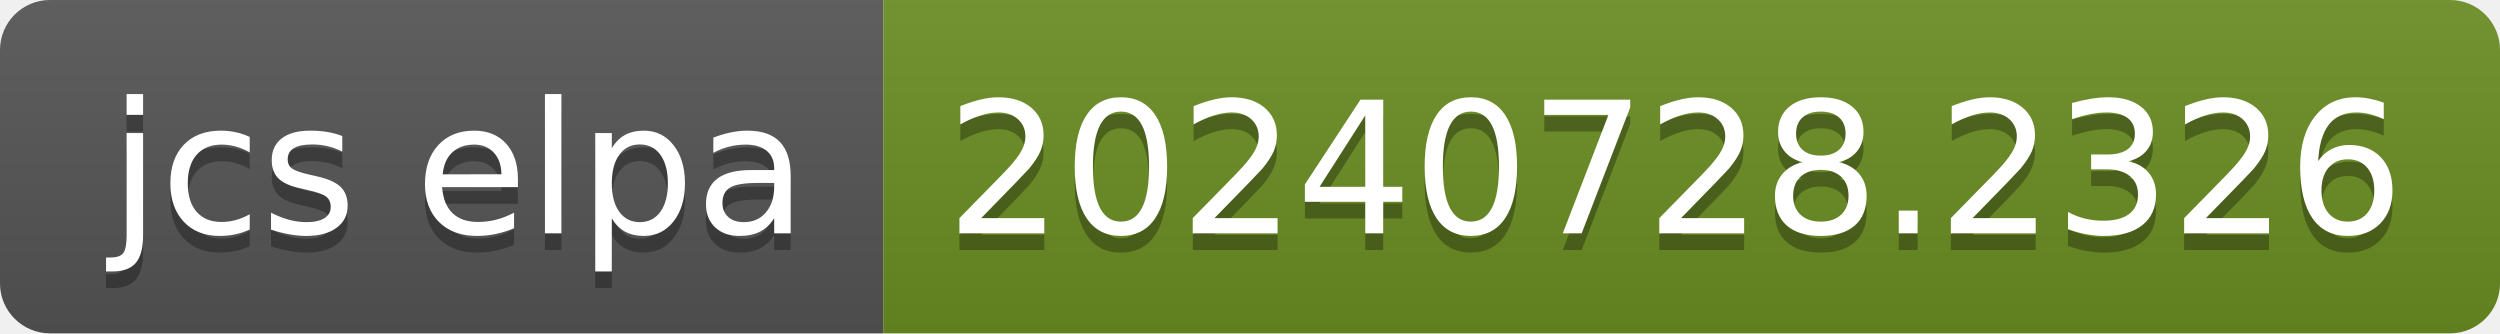
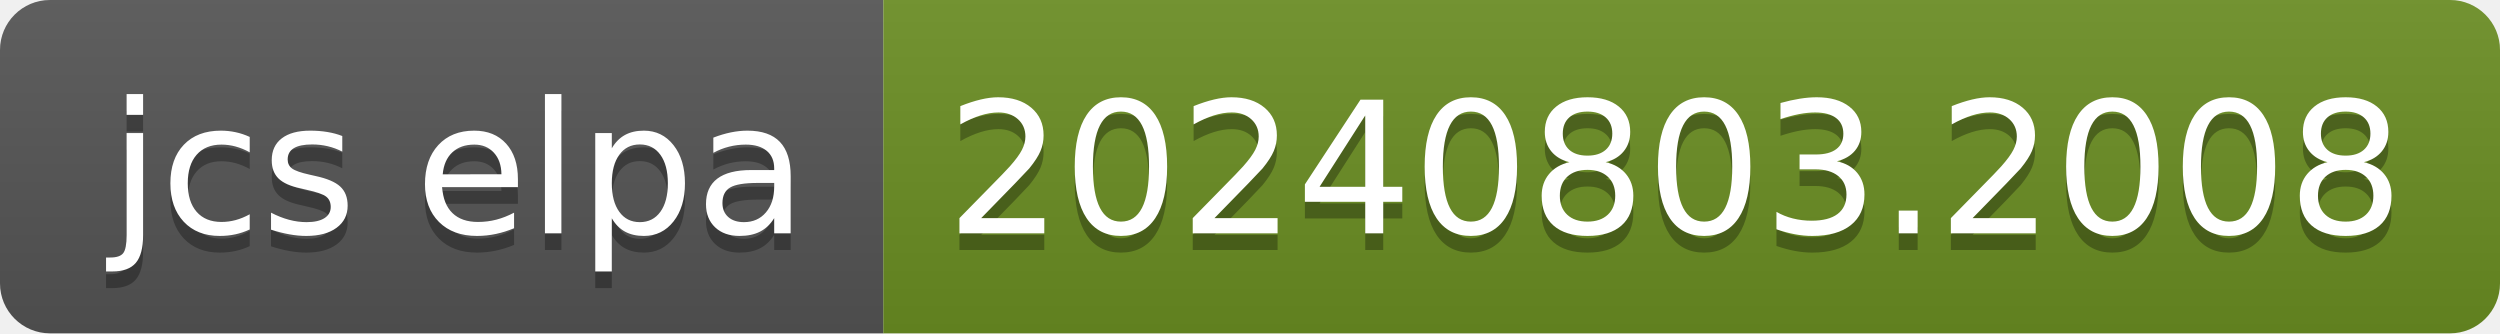
- <svg xmlns="http://www.w3.org/2000/svg" width="150" height="20" role="img" aria-label="jcs elpa: 20240728.2326">
+ <svg xmlns="http://www.w3.org/2000/svg" width="150" height="20" role="img" aria-label="jcs elpa: 20240803.2008">
  <linearGradient id="s" x2="0" y2="100%">
    <stop offset="0" stop-color="#bbb" stop-opacity=".1" />
    <stop offset="1" stop-opacity=".1" />
  </linearGradient>
  <clipPath id="r">
    <rect width="150" height="20" rx="3" fill="#fff" />
  </clipPath>
  <g clip-path="url(#r)">
    <rect width="53" height="20" fill="#555" />
    <rect x="53" width="97" height="20" fill="#6b8e23" />
    <rect width="150" height="20" fill="url(#s)" />
  </g>
  <g fill="#fff" text-anchor="middle" font-family="Verdana,Geneva,DejaVu Sans,sans-serif" text-rendering="geometricPrecision" font-size="110">
    <text aria-hidden="true" x="275" y="150" fill="#010101" fill-opacity=".3" transform="scale(.1)" textLength="430">jcs elpa</text>
    <text x="275" y="140" transform="scale(.1)" fill="#fff" textLength="430">jcs elpa</text>
-     <text aria-hidden="true" x="1005" y="150" fill="#010101" fill-opacity=".3" transform="scale(.1)" textLength="870">20240728.2326</text>
-     <text x="1005" y="140" transform="scale(.1)" fill="#fff" textLength="870">20240728.2326</text>
+     <text aria-hidden="true" x="1005" y="150" fill="#010101" fill-opacity=".3" transform="scale(.1)" textLength="870">20240803.2008</text>
+     <text x="1005" y="140" transform="scale(.1)" fill="#fff" textLength="870">20240803.2008</text>
  </g>
</svg>
